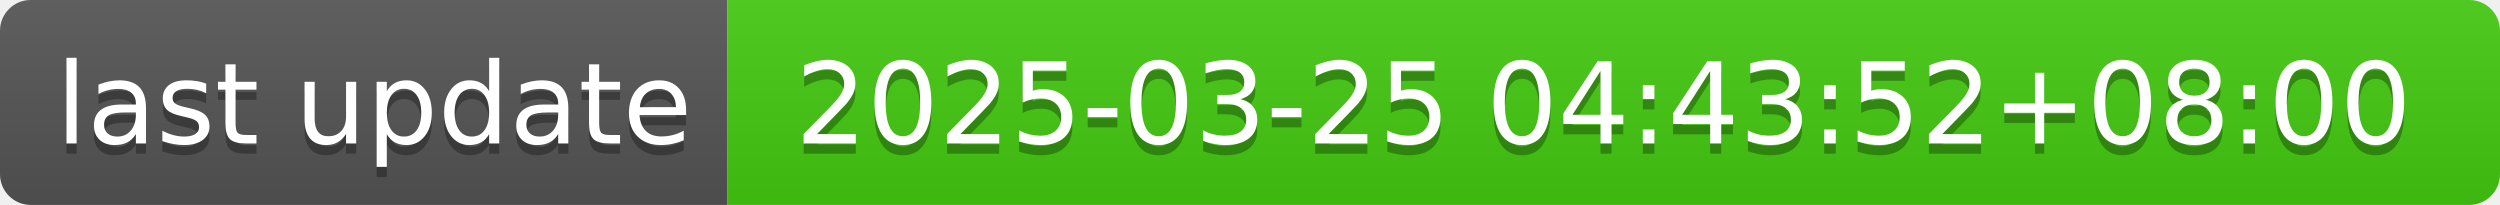
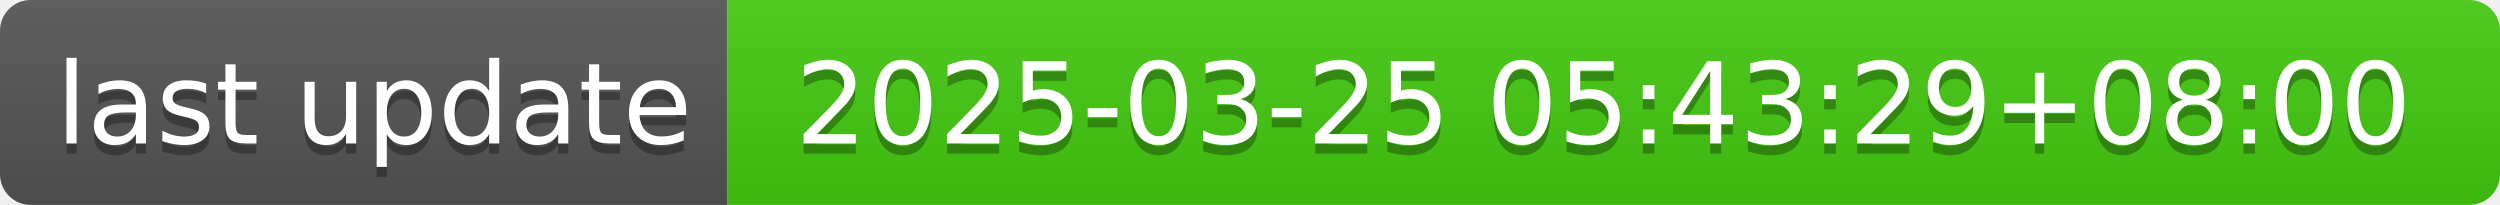
- <svg xmlns="http://www.w3.org/2000/svg" width="244" height="20" role="img" aria-label="last update: 2025-03-25 04:43:52+08:00">
+ <svg xmlns="http://www.w3.org/2000/svg" width="244" height="20" role="img" aria-label="last update: 2025-03-25 05:43:29+08:00">
  <linearGradient id="s" x2="0" y2="100%">
    <stop offset="0" stop-color="#bbb" stop-opacity=".1" />
    <stop offset="1" stop-opacity=".1" />
  </linearGradient>
  <clipPath id="r">
    <rect width="244" height="20" rx="3" fill="#fff" />
  </clipPath>
  <g clip-path="url(#r)">
    <rect width="71" height="20" fill="#555" />
    <rect x="71" width="173" height="20" fill="#4c1" />
    <rect width="244" height="20" fill="url(#s)" />
  </g>
  <g fill="#fff" text-anchor="middle" font-family="Verdana,Geneva,DejaVu Sans,sans-serif" text-rendering="geometricPrecision" font-size="110">
    <text aria-hidden="true" x="365" y="150" fill="#010101" fill-opacity=".3" transform="scale(.1)" textLength="610">last update</text>
    <text x="365" y="140" transform="scale(.1)" fill="#fff" textLength="610">last update</text>
-     <text aria-hidden="true" x="1565" y="150" fill="#010101" fill-opacity=".3" transform="scale(.1)" textLength="1630">2025-03-25 04:43:52+08:00</text>
-     <text x="1565" y="140" transform="scale(.1)" fill="#fff" textLength="1630">2025-03-25 04:43:52+08:00</text>
+     <text aria-hidden="true" x="1565" y="150" fill="#010101" fill-opacity=".3" transform="scale(.1)" textLength="1630">2025-03-25 05:43:29+08:00</text>
+     <text x="1565" y="140" transform="scale(.1)" fill="#fff" textLength="1630">2025-03-25 05:43:29+08:00</text>
  </g>
</svg>
